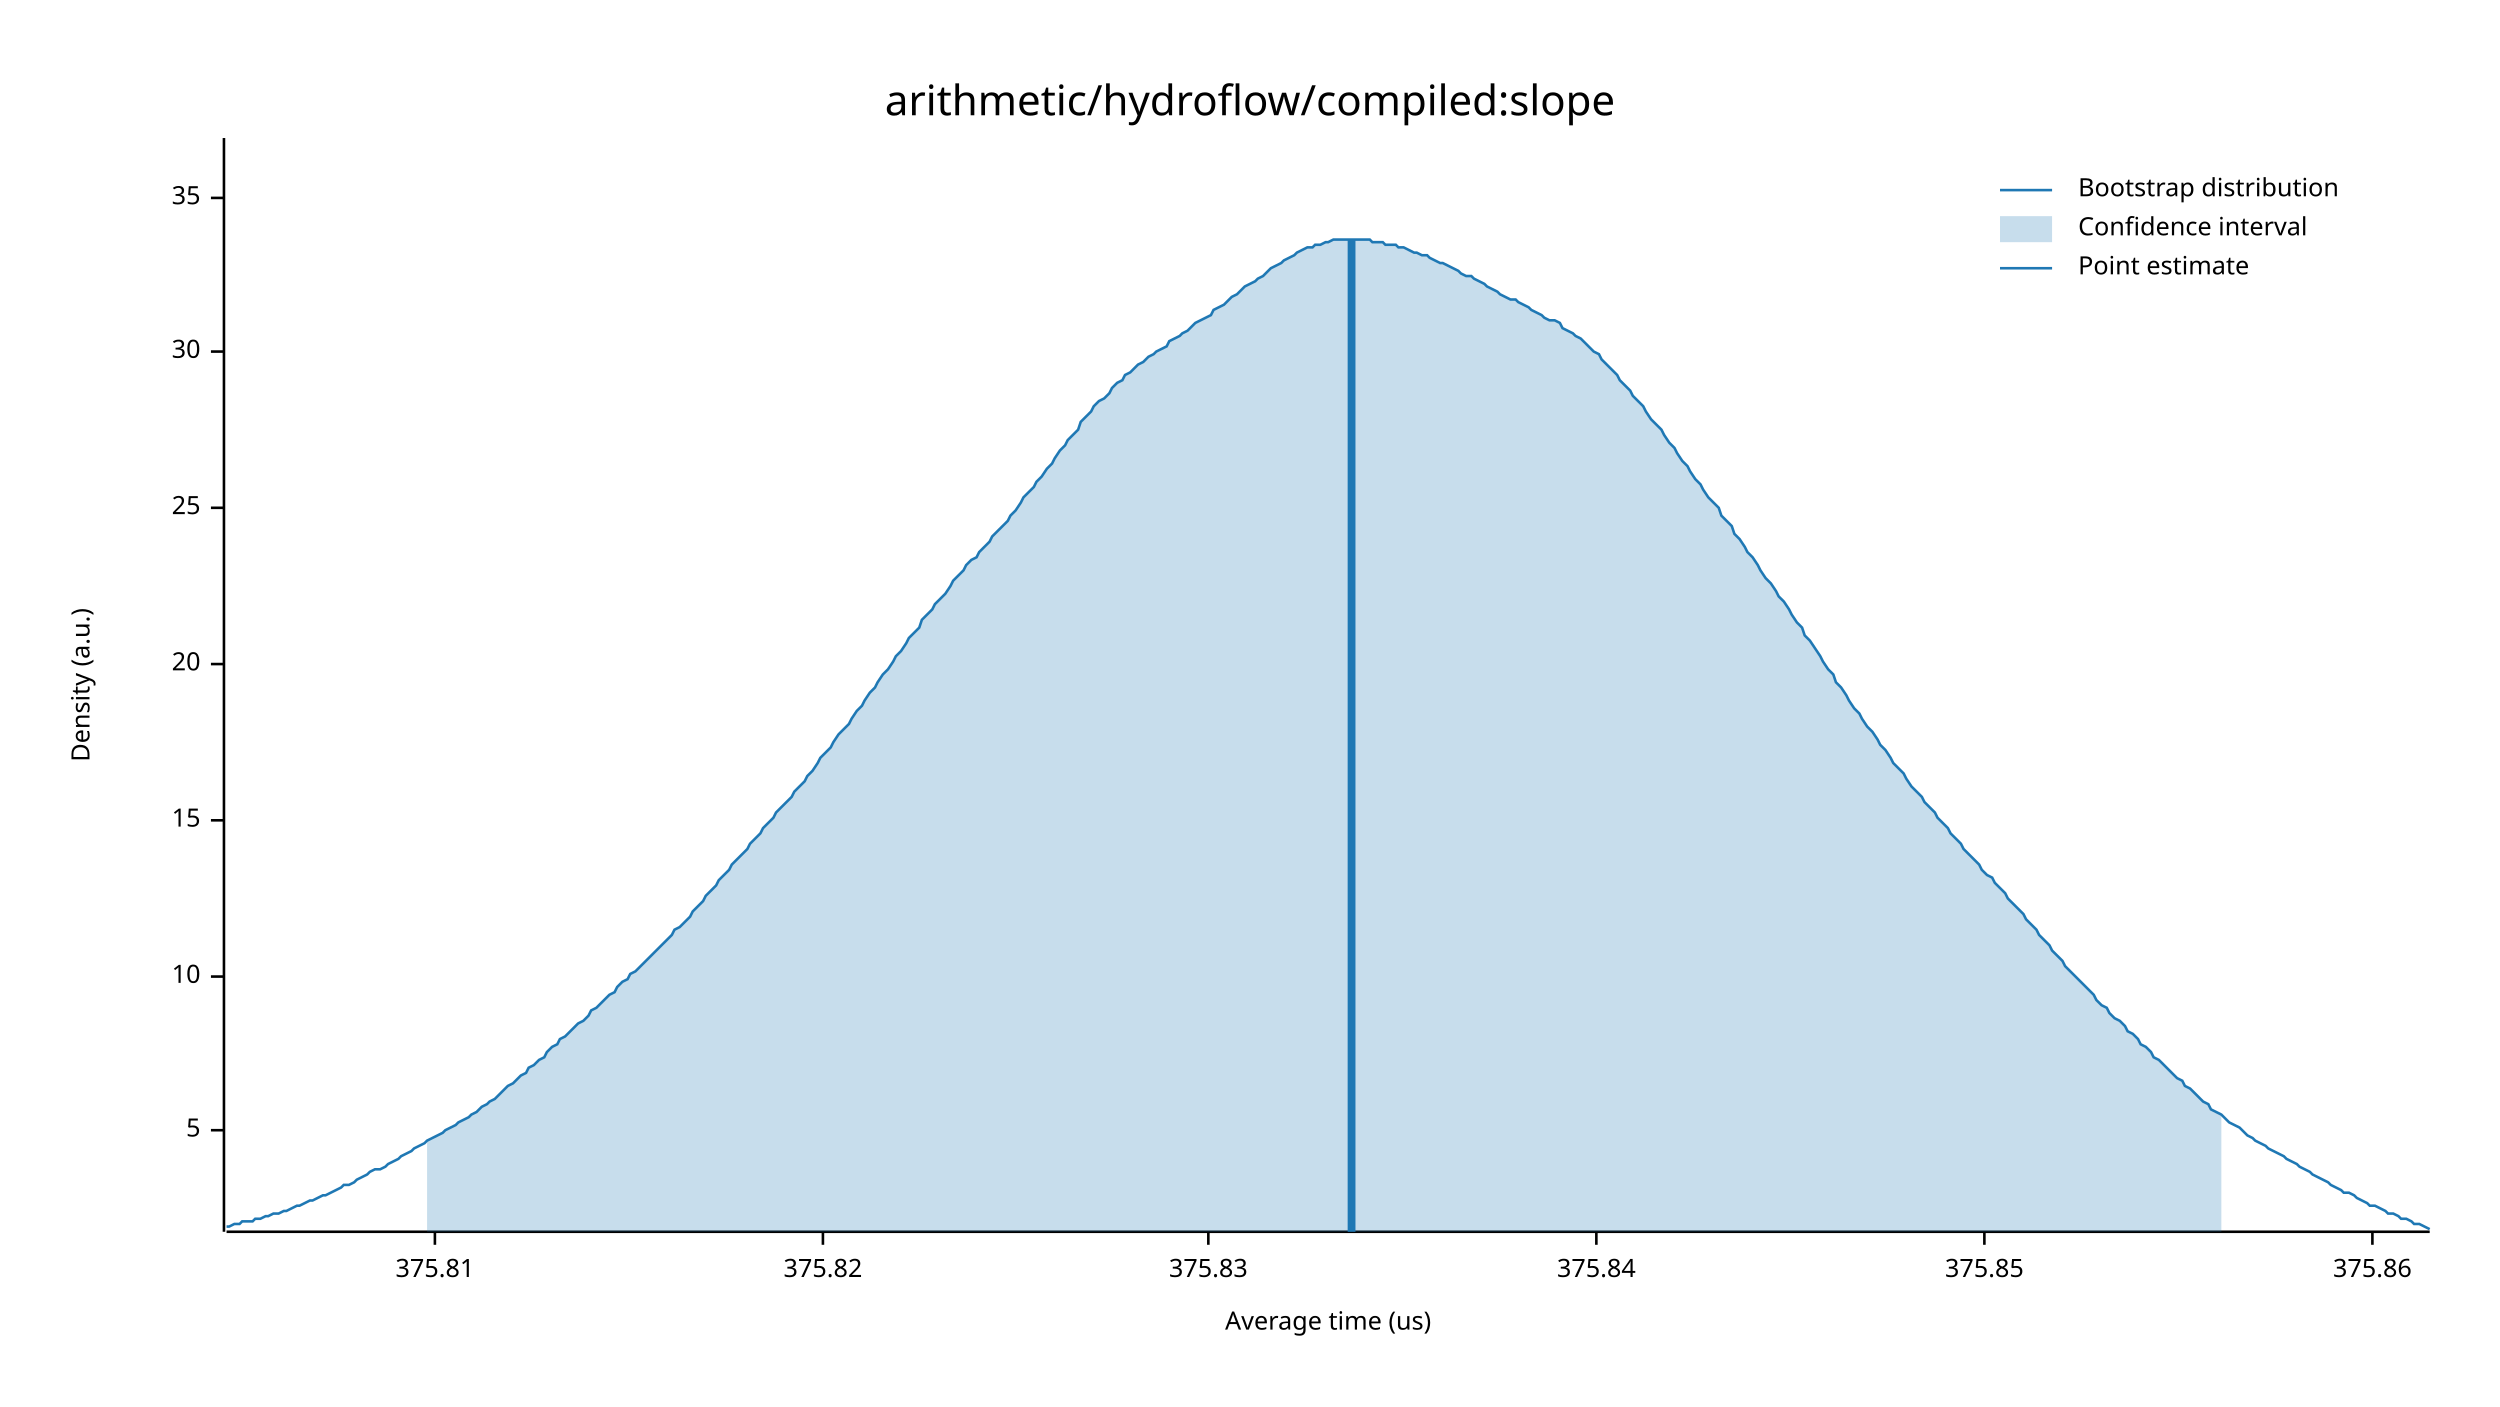
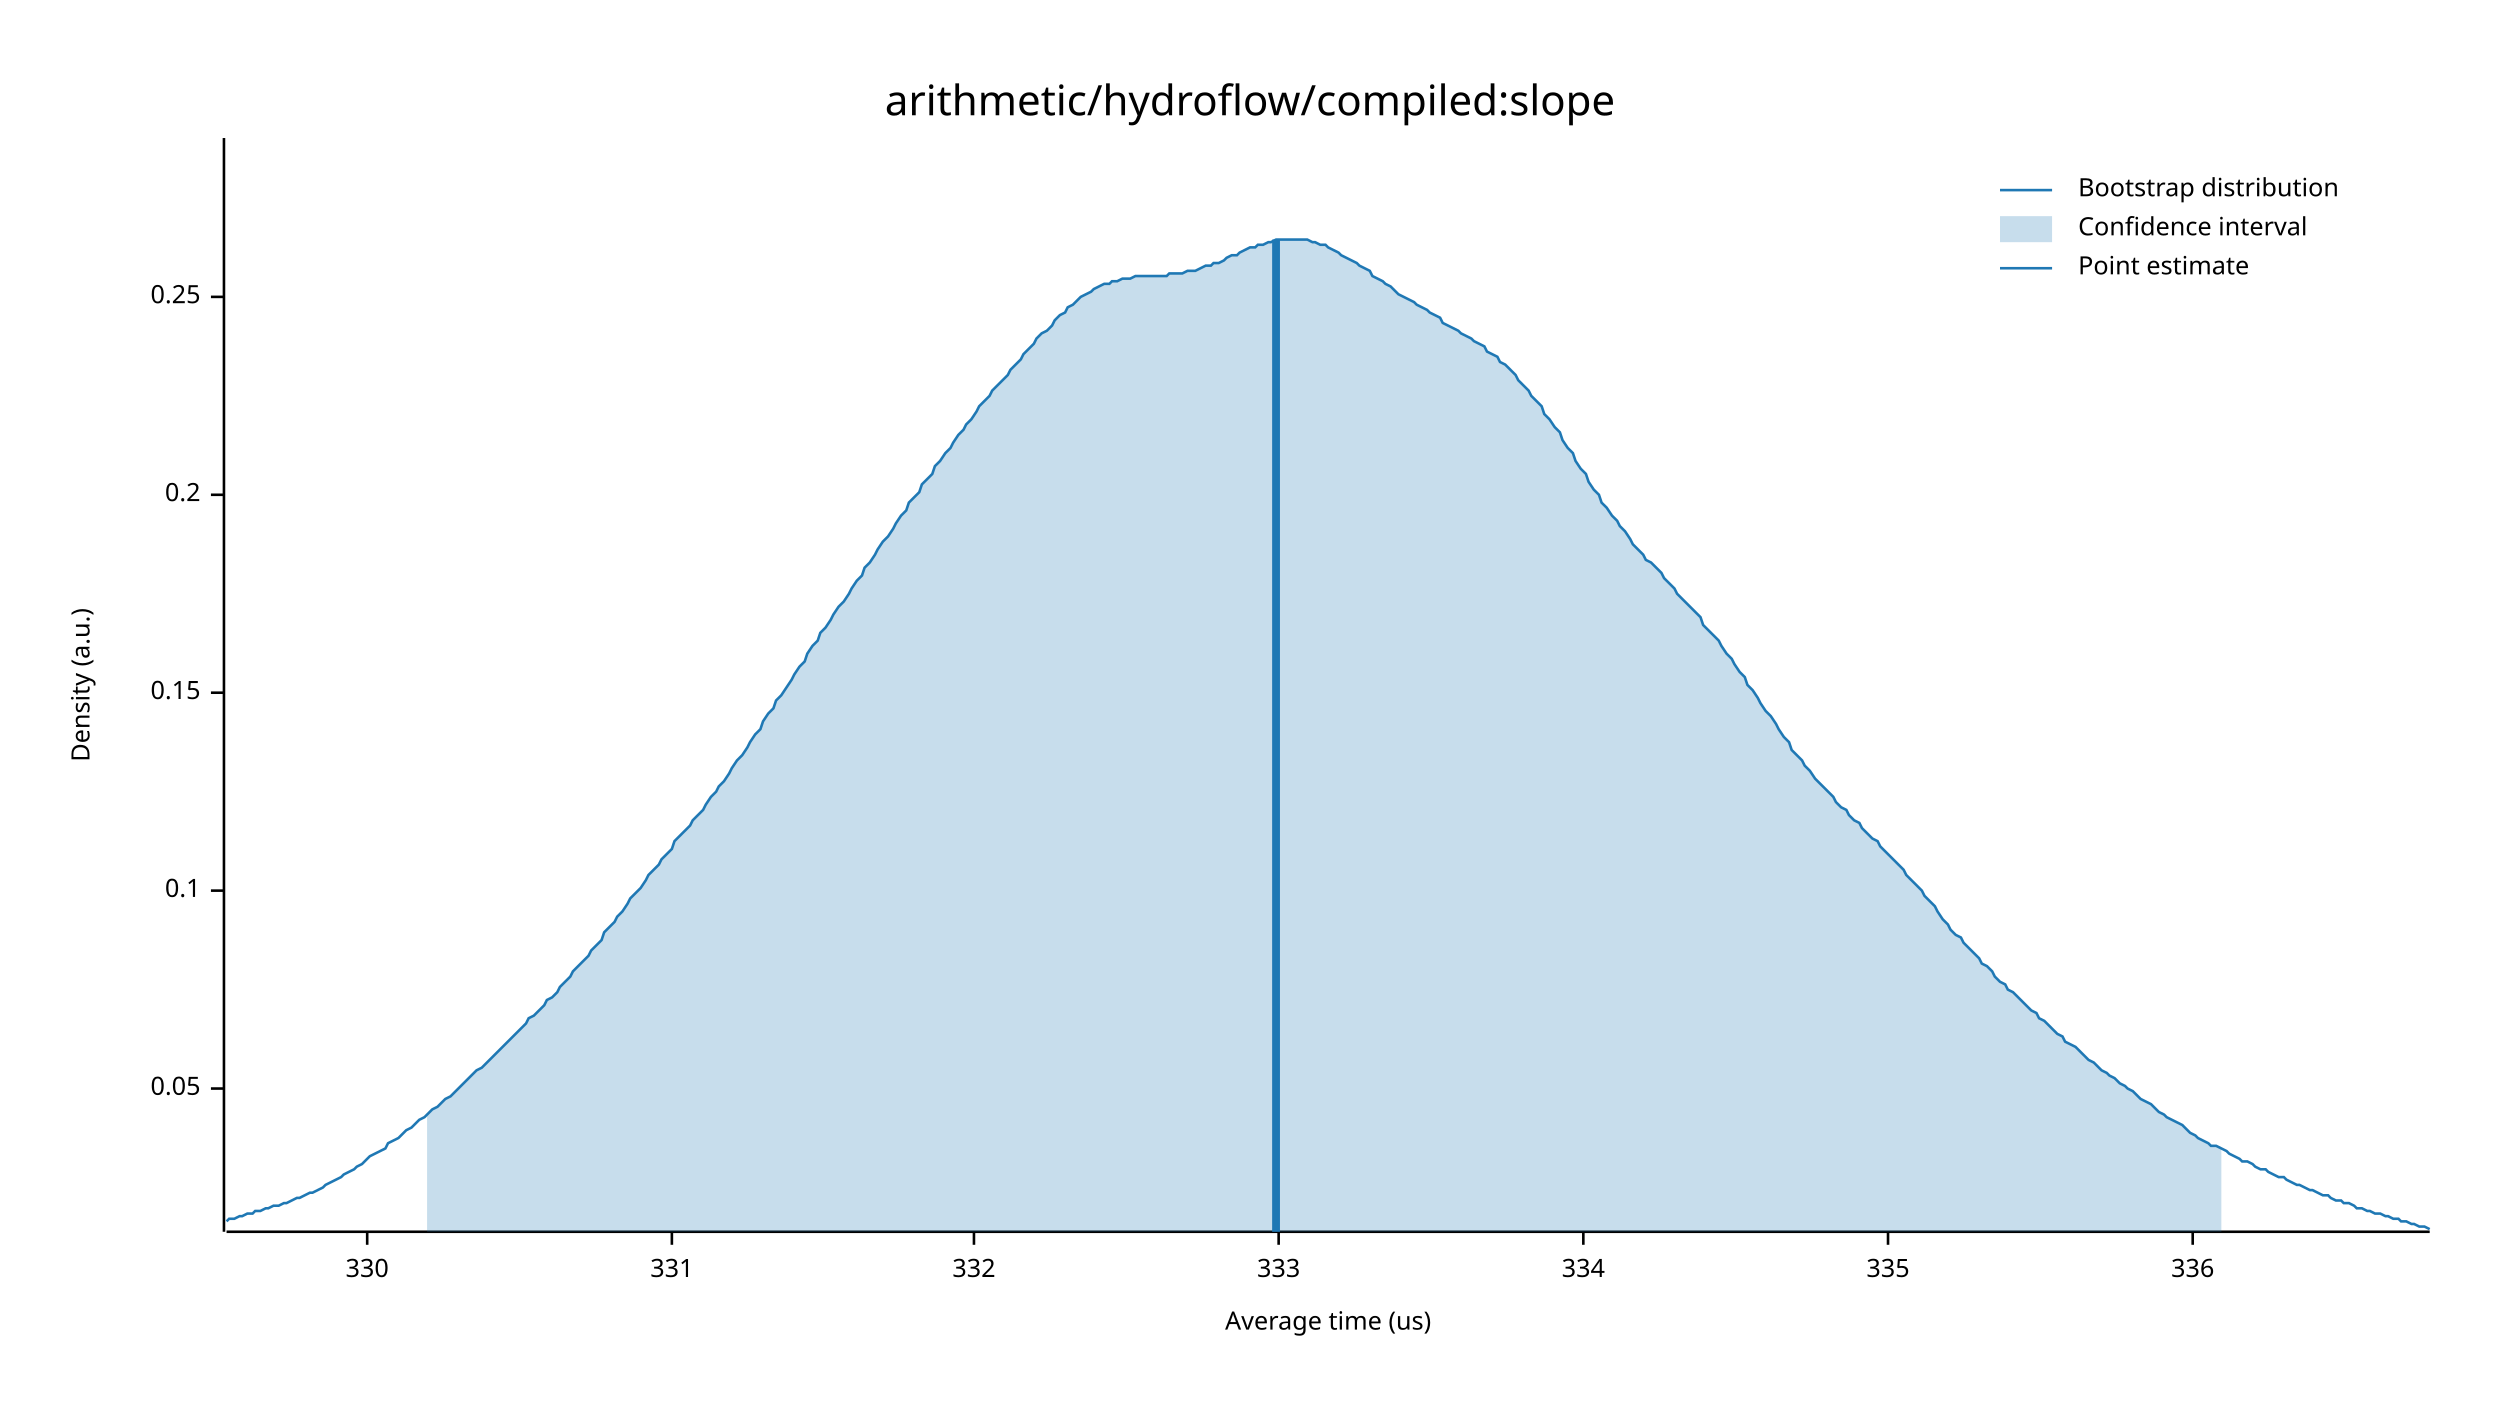
<svg xmlns="http://www.w3.org/2000/svg" width="960" height="540" viewBox="0 0 960 540">
  <text x="480" y="32" dy="0.76em" text-anchor="middle" font-family="sans-serif" font-size="16.129" opacity="1" fill="#000000">
arithmetic/hydroflow/compiled:slope
</text>
  <text x="27" y="263" dy="0.76em" text-anchor="middle" font-family="sans-serif" font-size="9.677" opacity="1" fill="#000000" transform="rotate(270, 27, 263)">
Density (a.u.)
</text>
  <text x="510" y="513" dy="-0.5ex" text-anchor="middle" font-family="sans-serif" font-size="9.677" opacity="1" fill="#000000">
Average time (us)
</text>
  <polyline fill="none" opacity="1" stroke="#000000" stroke-width="1" points="86,53 86,473 " />
-   <text x="77" y="434" dy="0.5ex" text-anchor="end" font-family="sans-serif" font-size="9.677" opacity="1" fill="#000000">
- 5
+   <text x="77" y="418" dy="0.5ex" text-anchor="end" font-family="sans-serif" font-size="9.677" opacity="1" fill="#000000">
+ 0.05
</text>
-   <polyline fill="none" opacity="1" stroke="#000000" stroke-width="1" points="81,434 86,434 " />
-   <text x="77" y="375" dy="0.5ex" text-anchor="end" font-family="sans-serif" font-size="9.677" opacity="1" fill="#000000">
- 10
+   <polyline fill="none" opacity="1" stroke="#000000" stroke-width="1" points="81,418 86,418 " />
+   <text x="77" y="342" dy="0.5ex" text-anchor="end" font-family="sans-serif" font-size="9.677" opacity="1" fill="#000000">
+ 0.1
</text>
-   <polyline fill="none" opacity="1" stroke="#000000" stroke-width="1" points="81,375 86,375 " />
-   <text x="77" y="315" dy="0.5ex" text-anchor="end" font-family="sans-serif" font-size="9.677" opacity="1" fill="#000000">
- 15
+   <polyline fill="none" opacity="1" stroke="#000000" stroke-width="1" points="81,342 86,342 " />
+   <text x="77" y="266" dy="0.5ex" text-anchor="end" font-family="sans-serif" font-size="9.677" opacity="1" fill="#000000">
+ 0.15
</text>
-   <polyline fill="none" opacity="1" stroke="#000000" stroke-width="1" points="81,315 86,315 " />
-   <text x="77" y="255" dy="0.5ex" text-anchor="end" font-family="sans-serif" font-size="9.677" opacity="1" fill="#000000">
- 20
+   <polyline fill="none" opacity="1" stroke="#000000" stroke-width="1" points="81,266 86,266 " />
+   <text x="77" y="190" dy="0.5ex" text-anchor="end" font-family="sans-serif" font-size="9.677" opacity="1" fill="#000000">
+ 0.2
</text>
-   <polyline fill="none" opacity="1" stroke="#000000" stroke-width="1" points="81,255 86,255 " />
-   <text x="77" y="195" dy="0.5ex" text-anchor="end" font-family="sans-serif" font-size="9.677" opacity="1" fill="#000000">
- 25
+   <polyline fill="none" opacity="1" stroke="#000000" stroke-width="1" points="81,190 86,190 " />
+   <text x="77" y="114" dy="0.5ex" text-anchor="end" font-family="sans-serif" font-size="9.677" opacity="1" fill="#000000">
+ 0.25
</text>
-   <polyline fill="none" opacity="1" stroke="#000000" stroke-width="1" points="81,195 86,195 " />
-   <text x="77" y="135" dy="0.5ex" text-anchor="end" font-family="sans-serif" font-size="9.677" opacity="1" fill="#000000">
- 30
+   <polyline fill="none" opacity="1" stroke="#000000" stroke-width="1" points="81,114 86,114 " />
+   <polyline fill="none" opacity="1" stroke="#000000" stroke-width="1" points="87,473 933,473 " />
+   <text x="141" y="483" dy="0.76em" text-anchor="middle" font-family="sans-serif" font-size="9.677" opacity="1" fill="#000000">
+ 330
</text>
-   <polyline fill="none" opacity="1" stroke="#000000" stroke-width="1" points="81,135 86,135 " />
-   <text x="77" y="76" dy="0.5ex" text-anchor="end" font-family="sans-serif" font-size="9.677" opacity="1" fill="#000000">
- 35
+   <polyline fill="none" opacity="1" stroke="#000000" stroke-width="1" points="141,473 141,478 " />
+   <text x="258" y="483" dy="0.76em" text-anchor="middle" font-family="sans-serif" font-size="9.677" opacity="1" fill="#000000">
+ 331
</text>
-   <polyline fill="none" opacity="1" stroke="#000000" stroke-width="1" points="81,76 86,76 " />
-   <polyline fill="none" opacity="1" stroke="#000000" stroke-width="1" points="87,473 933,473 " />
-   <text x="167" y="483" dy="0.76em" text-anchor="middle" font-family="sans-serif" font-size="9.677" opacity="1" fill="#000000">
- 375.81
+   <polyline fill="none" opacity="1" stroke="#000000" stroke-width="1" points="258,473 258,478 " />
+   <text x="374" y="483" dy="0.76em" text-anchor="middle" font-family="sans-serif" font-size="9.677" opacity="1" fill="#000000">
+ 332
</text>
-   <polyline fill="none" opacity="1" stroke="#000000" stroke-width="1" points="167,473 167,478 " />
-   <text x="316" y="483" dy="0.76em" text-anchor="middle" font-family="sans-serif" font-size="9.677" opacity="1" fill="#000000">
- 375.82
+   <polyline fill="none" opacity="1" stroke="#000000" stroke-width="1" points="374,473 374,478 " />
+   <text x="491" y="483" dy="0.76em" text-anchor="middle" font-family="sans-serif" font-size="9.677" opacity="1" fill="#000000">
+ 333
</text>
-   <polyline fill="none" opacity="1" stroke="#000000" stroke-width="1" points="316,473 316,478 " />
-   <text x="464" y="483" dy="0.76em" text-anchor="middle" font-family="sans-serif" font-size="9.677" opacity="1" fill="#000000">
- 375.83
+   <polyline fill="none" opacity="1" stroke="#000000" stroke-width="1" points="491,473 491,478 " />
+   <text x="608" y="483" dy="0.76em" text-anchor="middle" font-family="sans-serif" font-size="9.677" opacity="1" fill="#000000">
+ 334
</text>
-   <polyline fill="none" opacity="1" stroke="#000000" stroke-width="1" points="464,473 464,478 " />
-   <text x="613" y="483" dy="0.76em" text-anchor="middle" font-family="sans-serif" font-size="9.677" opacity="1" fill="#000000">
- 375.84
+   <polyline fill="none" opacity="1" stroke="#000000" stroke-width="1" points="608,473 608,478 " />
+   <text x="725" y="483" dy="0.76em" text-anchor="middle" font-family="sans-serif" font-size="9.677" opacity="1" fill="#000000">
+ 335
</text>
-   <polyline fill="none" opacity="1" stroke="#000000" stroke-width="1" points="613,473 613,478 " />
-   <text x="762" y="483" dy="0.76em" text-anchor="middle" font-family="sans-serif" font-size="9.677" opacity="1" fill="#000000">
- 375.85
+   <polyline fill="none" opacity="1" stroke="#000000" stroke-width="1" points="725,473 725,478 " />
+   <text x="842" y="483" dy="0.76em" text-anchor="middle" font-family="sans-serif" font-size="9.677" opacity="1" fill="#000000">
+ 336
</text>
-   <polyline fill="none" opacity="1" stroke="#000000" stroke-width="1" points="762,473 762,478 " />
-   <text x="911" y="483" dy="0.76em" text-anchor="middle" font-family="sans-serif" font-size="9.677" opacity="1" fill="#000000">
- 375.86
- </text>
-   <polyline fill="none" opacity="1" stroke="#000000" stroke-width="1" points="911,473 911,478 " />
-   <polyline fill="none" opacity="1" stroke="#1F78B4" stroke-width="1" points="87,471 88,471 90,470 92,470 93,469 95,469 97,469 98,468 100,468 102,467 103,467 105,466 107,466 109,465 110,465 112,464 114,463 115,463 117,462 119,461 120,461 122,460 124,459 125,459 127,458 129,457 131,456 132,455 134,455 136,454 137,453 139,452 141,451 142,450 144,449 146,449 148,448 149,447 151,446 153,445 154,444 156,443 158,442 159,441 161,440 163,439 164,438 166,437 168,436 170,435 171,434 173,433 175,432 176,431 178,430 180,429 181,428 183,427 185,425 187,424 188,423 190,422 192,420 193,419 195,417 197,416 198,415 200,413 202,412 203,410 205,409 207,407 209,406 210,404 212,402 214,401 215,399 217,398 219,396 220,395 222,393 224,392 226,390 227,388 229,387 231,385 232,384 234,382 236,381 237,379 239,377 241,376 242,374 244,373 246,371 248,369 249,368 251,366 253,364 254,363 256,361 258,359 259,357 261,356 263,354 265,352 266,350 268,348 270,346 271,344 273,342 275,340 276,338 278,336 280,334 281,332 283,330 285,328 287,326 288,324 290,322 292,320 293,318 295,316 297,314 298,312 300,310 302,308 304,306 305,304 307,302 309,300 310,298 312,296 314,293 315,291 317,289 319,287 320,285 322,282 324,280 326,278 327,276 329,273 331,271 332,269 334,266 336,264 337,262 339,259 341,257 343,254 344,252 346,250 348,247 349,245 351,243 353,241 354,238 356,236 358,234 359,232 361,230 363,228 365,225 366,223 368,221 370,219 371,217 373,215 375,214 376,212 378,210 380,208 381,206 383,204 385,202 387,200 388,198 390,196 392,193 393,191 395,189 397,187 398,185 400,183 402,180 404,178 405,176 407,173 409,171 410,169 412,167 414,165 415,162 417,160 419,158 420,156 422,154 424,153 426,151 427,149 429,147 431,146 432,144 434,143 436,141 437,140 439,139 441,137 443,136 444,135 446,134 448,133 449,131 451,130 453,129 454,128 456,127 458,125 459,124 461,123 463,122 465,121 466,119 468,118 470,117 471,116 473,114 475,113 476,112 478,110 480,109 482,108 483,107 485,106 487,104 488,103 490,102 492,101 493,100 495,99 497,98 498,97 500,96 502,95 504,95 505,94 507,94 509,93 510,93 512,92 514,92 515,92 517,92 519,92 521,92 522,92 524,92 526,92 527,93 529,93 531,93 532,94 534,94 536,94 537,95 539,95 541,96 543,97 544,97 546,98 548,98 549,99 551,100 553,101 554,101 556,102 558,103 560,104 561,105 563,106 565,106 566,107 568,108 570,109 571,110 573,111 575,112 576,113 578,114 580,115 582,115 583,116 585,117 587,118 588,119 590,120 592,121 593,122 595,123 597,123 599,124 600,126 602,127 604,128 605,129 607,130 609,132 610,133 612,135 614,136 615,138 617,140 619,142 621,144 622,146 624,148 626,150 627,152 629,154 631,156 632,158 634,161 636,163 638,165 639,167 641,170 643,172 644,174 646,177 648,179 649,181 651,184 653,186 654,188 656,191 658,193 660,195 661,198 663,200 665,202 666,205 668,207 670,210 671,212 673,214 675,217 676,219 678,222 680,224 682,227 683,229 685,231 687,234 688,236 690,239 692,241 693,244 695,246 697,249 699,252 700,254 702,257 704,259 705,262 707,264 709,267 710,269 712,272 714,274 715,276 717,279 719,281 721,284 722,286 724,288 726,291 727,293 729,295 731,297 732,299 734,302 736,304 738,306 739,308 741,310 743,312 744,314 746,316 748,318 749,320 751,322 753,324 754,326 756,328 758,330 760,332 761,334 763,336 765,337 766,339 768,341 770,343 771,345 773,347 775,349 777,351 778,353 780,355 782,357 783,359 785,361 787,363 788,365 790,367 792,369 793,371 795,373 797,375 799,377 800,378 802,380 804,382 805,384 807,386 809,387 810,389 812,391 814,392 816,394 817,396 819,397 821,399 822,401 824,402 826,404 827,406 829,407 831,409 832,410 834,412 836,414 838,415 839,417 841,418 843,420 844,421 846,423 848,424 849,426 851,427 853,428 855,430 856,431 858,432 860,433 861,434 863,436 865,437 866,438 868,439 870,440 871,441 873,442 875,443 877,444 878,445 880,446 882,447 883,448 885,449 887,450 888,451 890,452 892,453 894,454 895,455 897,456 899,457 900,458 902,458 904,459 905,460 907,461 909,462 910,463 912,463 914,464 916,465 917,466 919,466 921,467 922,468 924,468 926,469 927,470 929,470 931,471 933,472 " />
-   <polygon opacity="0.25" fill="#1F78B4" points="164,438 166,437 168,436 170,435 171,434 173,433 175,432 176,431 178,430 180,429 181,428 183,427 185,425 187,424 188,423 190,422 192,420 193,419 195,417 197,416 198,415 200,413 202,412 203,410 205,409 207,407 209,406 210,404 212,402 214,401 215,399 217,398 219,396 220,395 222,393 224,392 226,390 227,388 229,387 231,385 232,384 234,382 236,381 237,379 239,377 241,376 242,374 244,373 246,371 248,369 249,368 251,366 253,364 254,363 256,361 258,359 259,357 261,356 263,354 265,352 266,350 268,348 270,346 271,344 273,342 275,340 276,338 278,336 280,334 281,332 283,330 285,328 287,326 288,324 290,322 292,320 293,318 295,316 297,314 298,312 300,310 302,308 304,306 305,304 307,302 309,300 310,298 312,296 314,293 315,291 317,289 319,287 320,285 322,282 324,280 326,278 327,276 329,273 331,271 332,269 334,266 336,264 337,262 339,259 341,257 343,254 344,252 346,250 348,247 349,245 351,243 353,241 354,238 356,236 358,234 359,232 361,230 363,228 365,225 366,223 368,221 370,219 371,217 373,215 375,214 376,212 378,210 380,208 381,206 383,204 385,202 387,200 388,198 390,196 392,193 393,191 395,189 397,187 398,185 400,183 402,180 404,178 405,176 407,173 409,171 410,169 412,167 414,165 415,162 417,160 419,158 420,156 422,154 424,153 426,151 427,149 429,147 431,146 432,144 434,143 436,141 437,140 439,139 441,137 443,136 444,135 446,134 448,133 449,131 451,130 453,129 454,128 456,127 458,125 459,124 461,123 463,122 465,121 466,119 468,118 470,117 471,116 473,114 475,113 476,112 478,110 480,109 482,108 483,107 485,106 487,104 488,103 490,102 492,101 493,100 495,99 497,98 498,97 500,96 502,95 504,95 505,94 507,94 509,93 510,93 512,92 514,92 515,92 517,92 519,92 521,92 522,92 524,92 526,92 527,93 529,93 531,93 532,94 534,94 536,94 537,95 539,95 541,96 543,97 544,97 546,98 548,98 549,99 551,100 553,101 554,101 556,102 558,103 560,104 561,105 563,106 565,106 566,107 568,108 570,109 571,110 573,111 575,112 576,113 578,114 580,115 582,115 583,116 585,117 587,118 588,119 590,120 592,121 593,122 595,123 597,123 599,124 600,126 602,127 604,128 605,129 607,130 609,132 610,133 612,135 614,136 615,138 617,140 619,142 621,144 622,146 624,148 626,150 627,152 629,154 631,156 632,158 634,161 636,163 638,165 639,167 641,170 643,172 644,174 646,177 648,179 649,181 651,184 653,186 654,188 656,191 658,193 660,195 661,198 663,200 665,202 666,205 668,207 670,210 671,212 673,214 675,217 676,219 678,222 680,224 682,227 683,229 685,231 687,234 688,236 690,239 692,241 693,244 695,246 697,249 699,252 700,254 702,257 704,259 705,262 707,264 709,267 710,269 712,272 714,274 715,276 717,279 719,281 721,284 722,286 724,288 726,291 727,293 729,295 731,297 732,299 734,302 736,304 738,306 739,308 741,310 743,312 744,314 746,316 748,318 749,320 751,322 753,324 754,326 756,328 758,330 760,332 761,334 763,336 765,337 766,339 768,341 770,343 771,345 773,347 775,349 777,351 778,353 780,355 782,357 783,359 785,361 787,363 788,365 790,367 792,369 793,371 795,373 797,375 799,377 800,378 802,380 804,382 805,384 807,386 809,387 810,389 812,391 814,392 816,394 817,396 819,397 821,399 822,401 824,402 826,404 827,406 829,407 831,409 832,410 834,412 836,414 838,415 839,417 841,418 843,420 844,421 846,423 848,424 849,426 851,427 853,428 853,473 164,473 " />
-   <polyline fill="none" opacity="1" stroke="#1F78B4" stroke-width="3" points="519,473 519,92 " />
+   <polyline fill="none" opacity="1" stroke="#000000" stroke-width="1" points="842,473 842,478 " />
+   <polyline fill="none" opacity="1" stroke="#1F78B4" stroke-width="1" points="87,469 88,468 90,468 92,467 93,467 95,466 97,466 98,465 100,465 102,464 103,464 105,463 107,463 109,462 110,462 112,461 114,460 115,460 117,459 119,458 120,458 122,457 124,456 125,455 127,454 129,453 131,452 132,451 134,450 136,449 137,448 139,447 141,445 142,444 144,443 146,442 148,441 149,439 151,438 153,437 154,436 156,434 158,433 159,432 161,430 163,429 164,428 166,426 168,425 170,423 171,422 173,421 175,419 176,418 178,416 180,414 181,413 183,411 185,410 187,408 188,407 190,405 192,403 193,402 195,400 197,398 198,397 200,395 202,393 203,391 205,390 207,388 209,386 210,384 212,383 214,381 215,379 217,377 219,375 220,373 222,371 224,369 226,367 227,365 229,363 231,361 232,358 234,356 236,354 237,352 239,350 241,347 242,345 244,343 246,341 248,338 249,336 251,334 253,332 254,330 256,328 258,326 259,323 261,321 263,319 265,317 266,315 268,313 270,311 271,309 273,306 275,304 276,302 278,300 280,297 281,295 283,292 285,290 287,287 288,285 290,282 292,280 293,277 295,274 297,272 298,269 300,267 302,264 304,261 305,259 307,256 309,254 310,251 312,248 314,246 315,243 317,241 319,238 320,236 322,233 324,231 326,228 327,226 329,223 331,221 332,218 334,216 336,213 337,211 339,208 341,206 343,203 344,201 346,198 348,196 349,193 351,191 353,189 354,186 356,184 358,182 359,179 361,177 363,174 365,172 366,170 368,167 370,165 371,163 373,161 375,158 376,156 378,154 380,152 381,150 383,148 385,146 387,144 388,142 390,140 392,138 393,136 395,134 397,132 398,130 400,128 402,127 404,125 405,123 407,121 409,120 410,118 412,117 414,115 415,114 417,113 419,112 420,111 422,110 424,109 426,109 427,108 429,108 431,107 432,107 434,107 436,106 437,106 439,106 441,106 443,106 444,106 446,106 448,106 449,105 451,105 453,105 454,105 456,104 458,104 459,104 461,103 463,102 465,102 466,101 468,101 470,100 471,99 473,98 475,98 476,97 478,96 480,95 482,95 483,94 485,94 487,93 488,93 490,92 492,92 493,92 495,92 497,92 498,92 500,92 502,92 504,93 505,93 507,94 509,94 510,95 512,96 514,97 515,98 517,99 519,100 521,101 522,102 524,103 526,104 527,106 529,107 531,108 532,109 534,110 536,112 537,113 539,114 541,115 543,116 544,117 546,118 548,119 549,120 551,121 553,122 554,124 556,125 558,126 560,127 561,128 563,129 565,130 566,131 568,132 570,133 571,135 573,136 575,137 576,139 578,140 580,142 582,144 583,146 585,148 587,150 588,152 590,154 592,156 593,159 595,161 597,164 599,166 600,169 602,172 604,174 605,177 607,180 609,182 610,185 612,188 614,190 615,193 617,195 619,198 621,200 622,202 624,204 626,207 627,209 629,211 631,213 632,215 634,216 636,218 638,220 639,222 641,224 643,226 644,228 646,230 648,232 649,233 651,235 653,237 654,240 656,242 658,244 660,246 661,248 663,251 665,253 666,255 668,258 670,260 671,263 673,265 675,268 676,270 678,273 680,275 682,278 683,280 685,283 687,285 688,288 690,290 692,292 693,294 695,296 697,299 699,301 700,302 702,304 704,306 705,308 707,310 709,311 710,313 712,315 714,316 715,318 717,320 719,322 721,323 722,325 724,327 726,329 727,330 729,332 731,334 732,336 734,338 736,340 738,342 739,344 741,346 743,348 744,350 746,353 748,355 749,357 751,359 753,360 754,362 756,364 758,366 760,368 761,370 763,371 765,373 766,375 768,377 770,378 771,380 773,381 775,383 777,385 778,386 780,388 782,389 783,391 785,392 787,394 788,395 790,397 792,398 793,400 795,401 797,402 799,404 800,405 802,407 804,408 805,409 807,411 809,412 810,413 812,414 814,416 816,417 817,418 819,419 821,421 822,422 824,423 826,424 827,425 829,427 831,428 832,429 834,430 836,431 838,432 839,433 841,435 843,436 844,437 846,438 848,439 849,440 851,440 853,441 855,442 856,443 858,444 860,445 861,446 863,446 865,447 866,448 868,449 870,449 871,450 873,451 875,452 877,452 878,453 880,454 882,455 883,455 885,456 887,457 888,457 890,458 892,459 894,459 895,460 897,461 899,461 900,462 902,462 904,463 905,464 907,464 909,465 910,465 912,466 914,466 916,467 917,467 919,468 921,468 922,469 924,469 926,470 927,470 929,471 931,471 933,472 " />
+   <polygon opacity="0.25" fill="#1F78B4" points="164,428 166,426 168,425 170,423 171,422 173,421 175,419 176,418 178,416 180,414 181,413 183,411 185,410 187,408 188,407 190,405 192,403 193,402 195,400 197,398 198,397 200,395 202,393 203,391 205,390 207,388 209,386 210,384 212,383 214,381 215,379 217,377 219,375 220,373 222,371 224,369 226,367 227,365 229,363 231,361 232,358 234,356 236,354 237,352 239,350 241,347 242,345 244,343 246,341 248,338 249,336 251,334 253,332 254,330 256,328 258,326 259,323 261,321 263,319 265,317 266,315 268,313 270,311 271,309 273,306 275,304 276,302 278,300 280,297 281,295 283,292 285,290 287,287 288,285 290,282 292,280 293,277 295,274 297,272 298,269 300,267 302,264 304,261 305,259 307,256 309,254 310,251 312,248 314,246 315,243 317,241 319,238 320,236 322,233 324,231 326,228 327,226 329,223 331,221 332,218 334,216 336,213 337,211 339,208 341,206 343,203 344,201 346,198 348,196 349,193 351,191 353,189 354,186 356,184 358,182 359,179 361,177 363,174 365,172 366,170 368,167 370,165 371,163 373,161 375,158 376,156 378,154 380,152 381,150 383,148 385,146 387,144 388,142 390,140 392,138 393,136 395,134 397,132 398,130 400,128 402,127 404,125 405,123 407,121 409,120 410,118 412,117 414,115 415,114 417,113 419,112 420,111 422,110 424,109 426,109 427,108 429,108 431,107 432,107 434,107 436,106 437,106 439,106 441,106 443,106 444,106 446,106 448,106 449,105 451,105 453,105 454,105 456,104 458,104 459,104 461,103 463,102 465,102 466,101 468,101 470,100 471,99 473,98 475,98 476,97 478,96 480,95 482,95 483,94 485,94 487,93 488,93 490,92 492,92 493,92 495,92 497,92 498,92 500,92 502,92 504,93 505,93 507,94 509,94 510,95 512,96 514,97 515,98 517,99 519,100 521,101 522,102 524,103 526,104 527,106 529,107 531,108 532,109 534,110 536,112 537,113 539,114 541,115 543,116 544,117 546,118 548,119 549,120 551,121 553,122 554,124 556,125 558,126 560,127 561,128 563,129 565,130 566,131 568,132 570,133 571,135 573,136 575,137 576,139 578,140 580,142 582,144 583,146 585,148 587,150 588,152 590,154 592,156 593,159 595,161 597,164 599,166 600,169 602,172 604,174 605,177 607,180 609,182 610,185 612,188 614,190 615,193 617,195 619,198 621,200 622,202 624,204 626,207 627,209 629,211 631,213 632,215 634,216 636,218 638,220 639,222 641,224 643,226 644,228 646,230 648,232 649,233 651,235 653,237 654,240 656,242 658,244 660,246 661,248 663,251 665,253 666,255 668,258 670,260 671,263 673,265 675,268 676,270 678,273 680,275 682,278 683,280 685,283 687,285 688,288 690,290 692,292 693,294 695,296 697,299 699,301 700,302 702,304 704,306 705,308 707,310 709,311 710,313 712,315 714,316 715,318 717,320 719,322 721,323 722,325 724,327 726,329 727,330 729,332 731,334 732,336 734,338 736,340 738,342 739,344 741,346 743,348 744,350 746,353 748,355 749,357 751,359 753,360 754,362 756,364 758,366 760,368 761,370 763,371 765,373 766,375 768,377 770,378 771,380 773,381 775,383 777,385 778,386 780,388 782,389 783,391 785,392 787,394 788,395 790,397 792,398 793,400 795,401 797,402 799,404 800,405 802,407 804,408 805,409 807,411 809,412 810,413 812,414 814,416 816,417 817,418 819,419 821,421 822,422 824,423 826,424 827,425 829,427 831,428 832,429 834,430 836,431 838,432 839,433 841,435 843,436 844,437 846,438 848,439 849,440 851,440 853,441 853,473 164,473 " />
+   <polyline fill="none" opacity="1" stroke="#1F78B4" stroke-width="3" points="490,473 490,92 " />
  <text x="798" y="68" dy="0.76em" text-anchor="start" font-family="sans-serif" font-size="9.677" opacity="1" fill="#000000">
Bootstrap distribution
</text>
  <text x="798" y="83" dy="0.76em" text-anchor="start" font-family="sans-serif" font-size="9.677" opacity="1" fill="#000000">
Confidence interval
</text>
  <text x="798" y="98" dy="0.76em" text-anchor="start" font-family="sans-serif" font-size="9.677" opacity="1" fill="#000000">
Point estimate
</text>
  <polyline fill="none" opacity="1" stroke="#1F78B4" stroke-width="1" points="768,73 788,73 " />
  <rect x="768" y="83" width="20" height="10" opacity="0.25" fill="#1F78B4" stroke="none" />
  <polyline fill="none" opacity="1" stroke="#1F78B4" stroke-width="1" points="768,103 788,103 " />
</svg>
